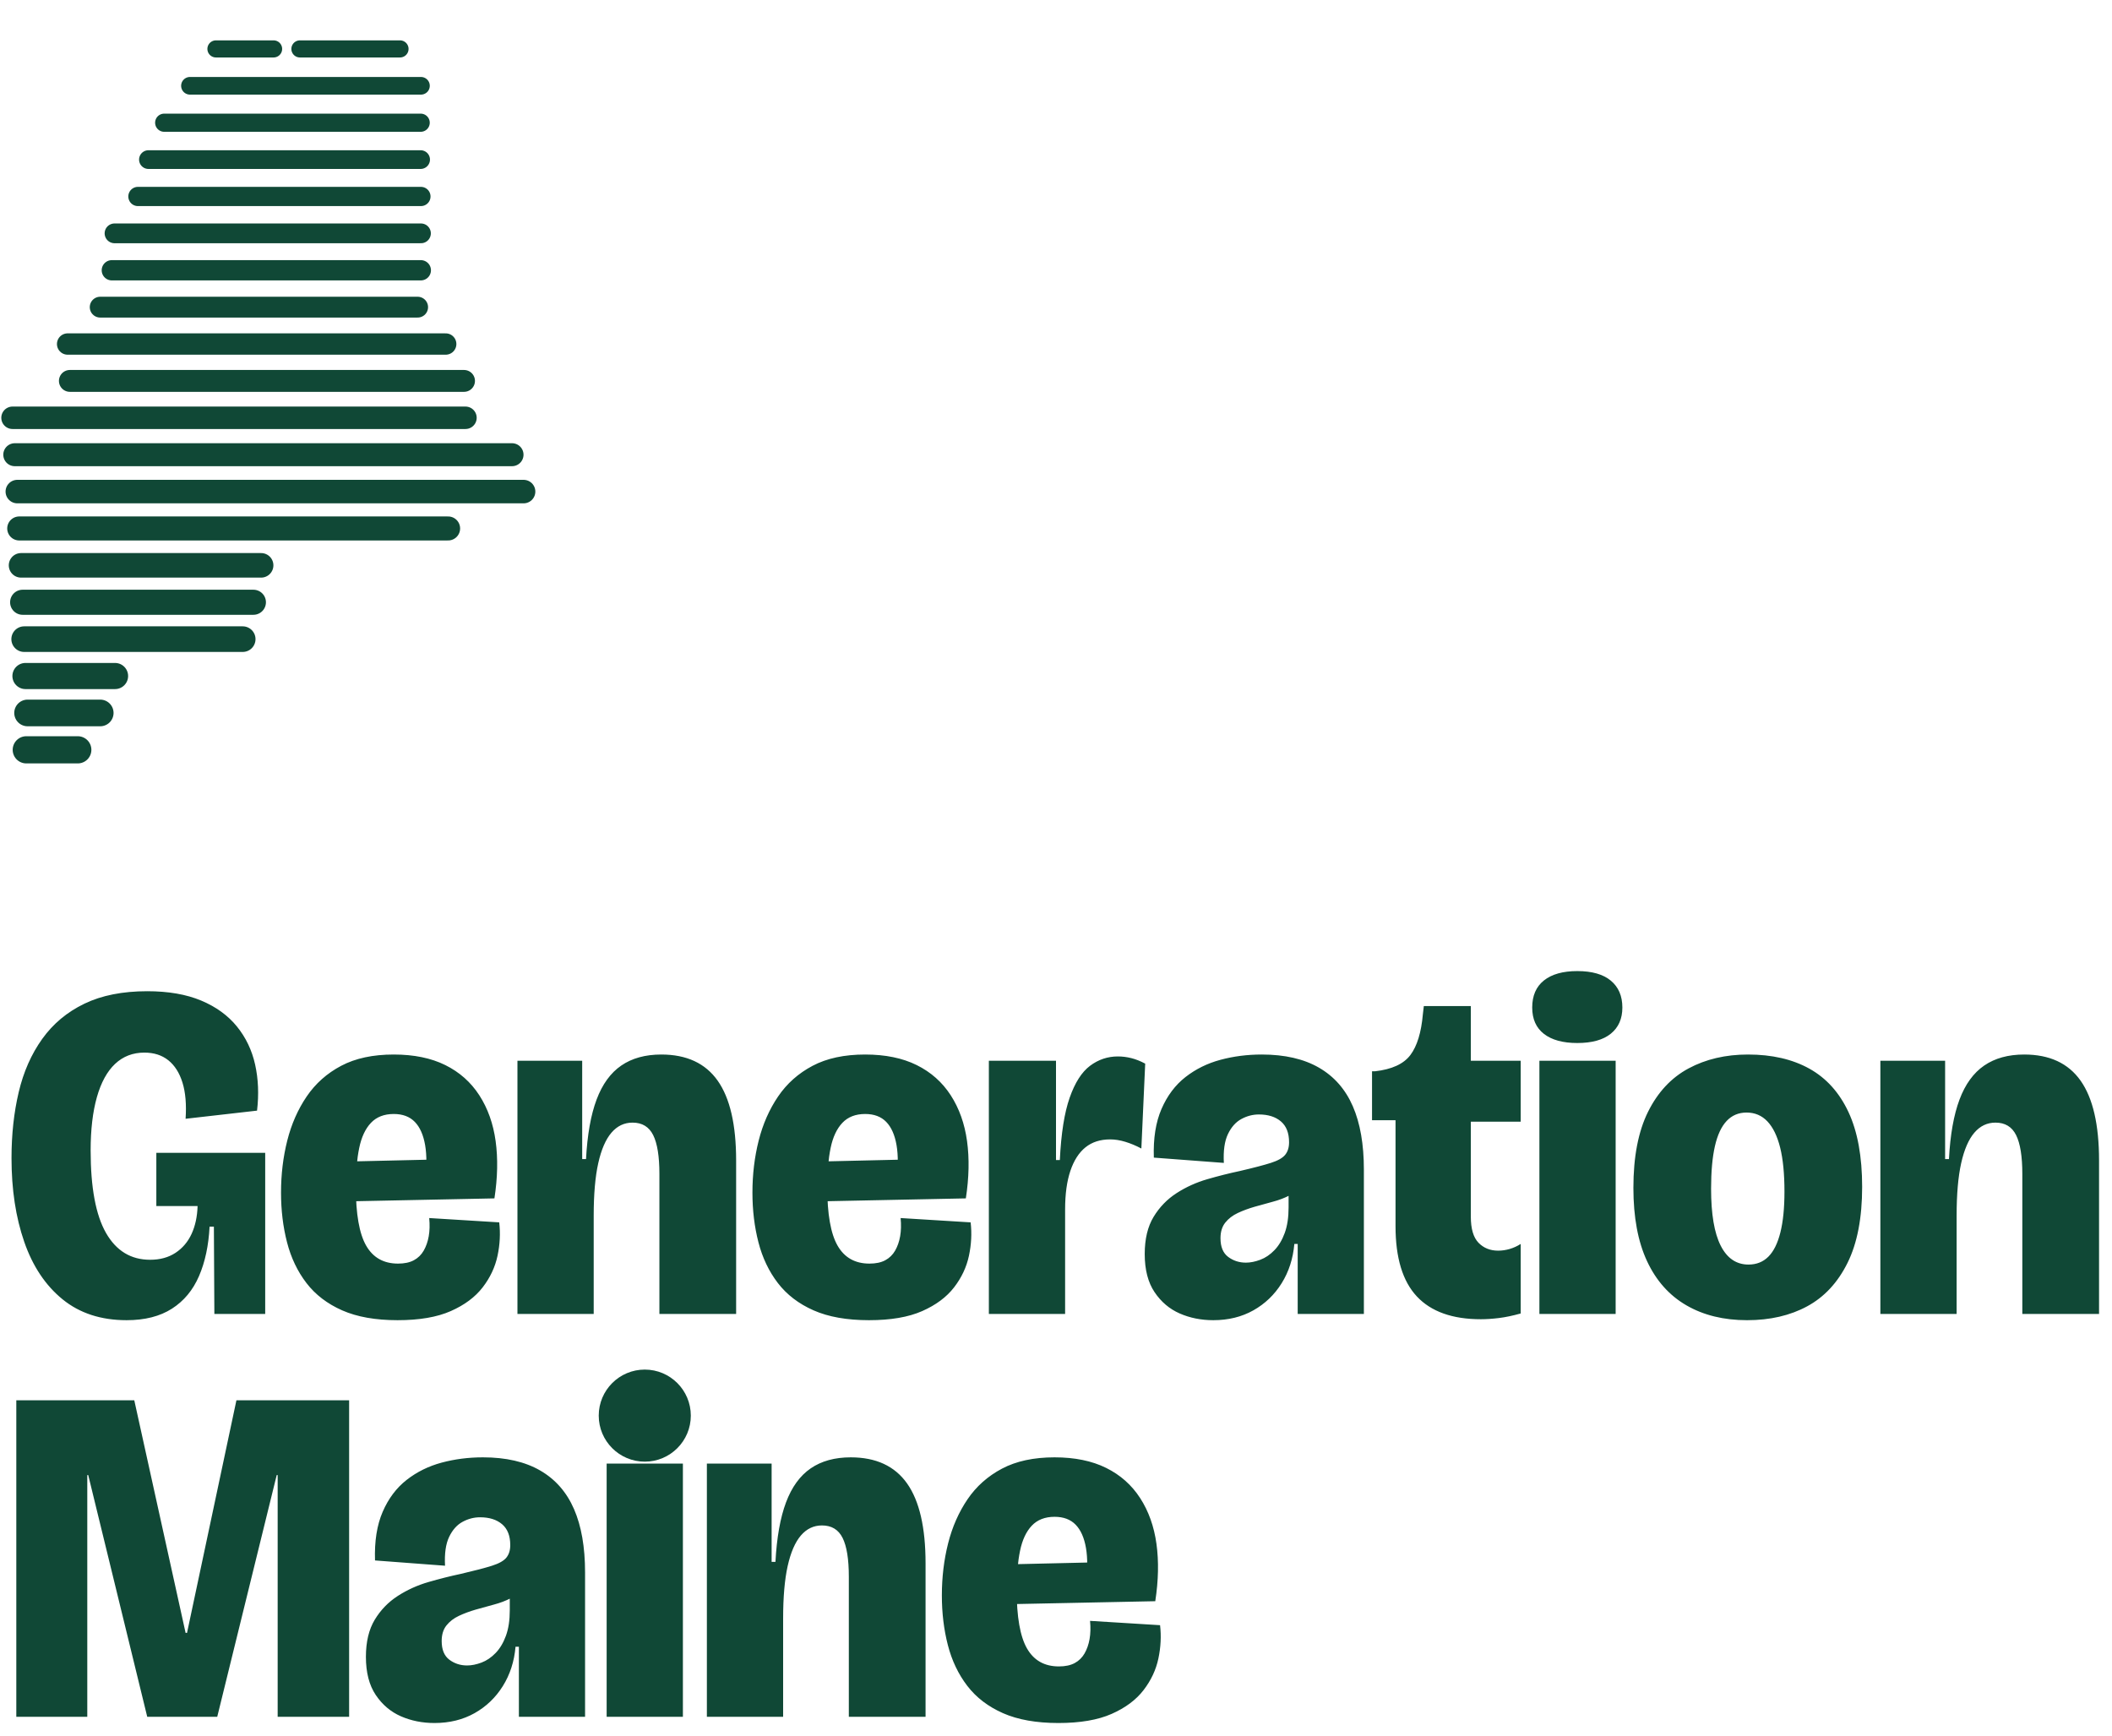
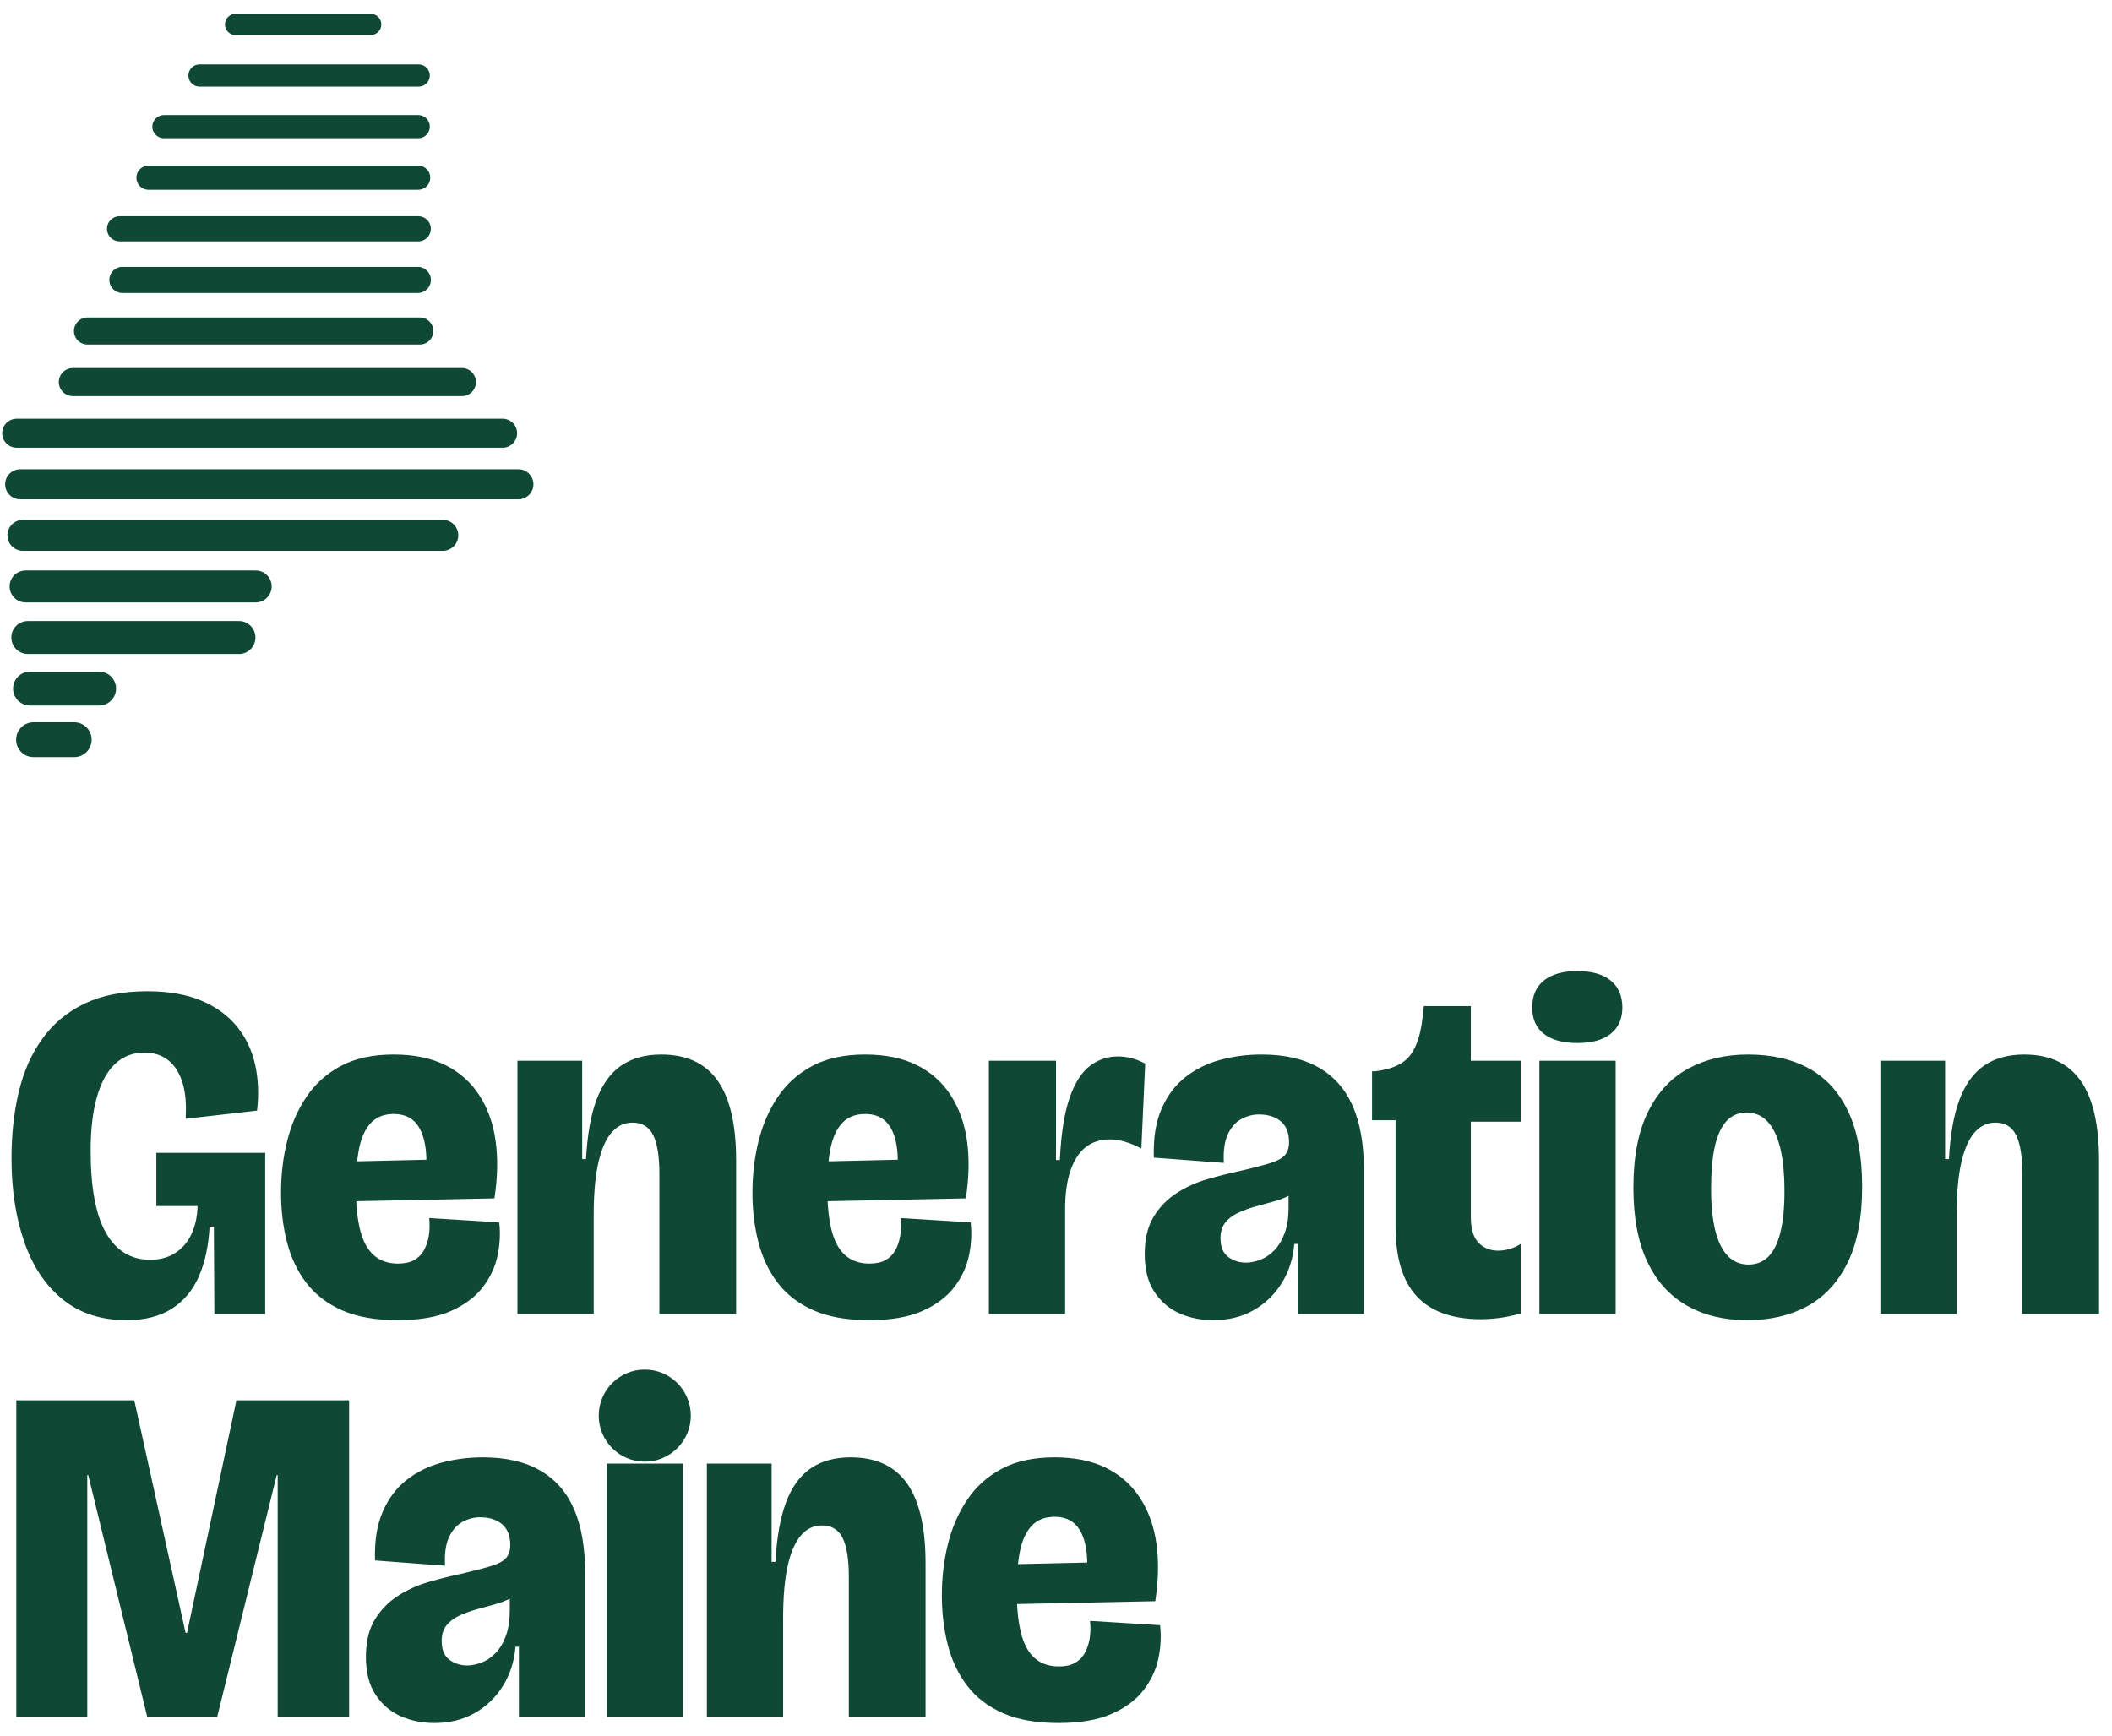
<svg xmlns="http://www.w3.org/2000/svg" viewBox="0 0 440.4 362" width="440.4" height="362" role="img" aria-label="Generation Maine">
-   <path d="M45.03 10.2 L57.05 10.2" stroke="#104836" stroke-width="3.57" stroke-linecap="round" fill="none" />
-   <path d="M62.54 10.2 L83.41 10.2" stroke="#104836" stroke-width="3.57" stroke-linecap="round" fill="none" />
-   <path d="M39.61 17.89 L87.78 17.89" stroke="#104836" stroke-width="3.68" stroke-linecap="round" fill="none" />
-   <path d="M34.24 25.59 L87.72 25.59" stroke="#104836" stroke-width="3.79" stroke-linecap="round" fill="none" />
-   <path d="M30.95 33.28 L87.71 33.28" stroke="#104836" stroke-width="3.9" stroke-linecap="round" fill="none" />
-   <path d="M28.76 40.97 L87.77 40.97" stroke="#104836" stroke-width="4.01" stroke-linecap="round" fill="none" />
-   <path d="M23.88 48.66 L87.78 48.66" stroke="#104836" stroke-width="4.12" stroke-linecap="round" fill="none" />
-   <path d="M23.32 56.36 L87.75 56.36" stroke="#104836" stroke-width="4.23" stroke-linecap="round" fill="none" />
-   <path d="M20.89 64.05 L87.09 64.05" stroke="#104836" stroke-width="4.34" stroke-linecap="round" fill="none" />
-   <path d="M14.1 71.74 L92.94 71.74" stroke="#104836" stroke-width="4.45" stroke-linecap="round" fill="none" />
-   <path d="M14.57 79.43 L96.76 79.43" stroke="#104836" stroke-width="4.56" stroke-linecap="round" fill="none" />
-   <path d="M2.61 87.12 L97.06 87.12" stroke="#104836" stroke-width="4.68" stroke-linecap="round" fill="none" />
-   <path d="M3.08 94.82 L106.77 94.82" stroke="#104836" stroke-width="4.79" stroke-linecap="round" fill="none" />
-   <path d="M3.61 102.51 L109.18 102.51" stroke="#104836" stroke-width="4.9" stroke-linecap="round" fill="none" />
-   <path d="M4.01 110.2 L93.44 110.2" stroke="#104836" stroke-width="5.01" stroke-linecap="round" fill="none" />
-   <path d="M4.39 117.89 L54.45 117.89" stroke="#104836" stroke-width="5.12" stroke-linecap="round" fill="none" />
-   <path d="M4.72 125.59 L52.84 125.59" stroke="#104836" stroke-width="5.23" stroke-linecap="round" fill="none" />
-   <path d="M5.04 133.28 L50.61 133.28" stroke="#104836" stroke-width="5.34" stroke-linecap="round" fill="none" />
-   <path d="M5.31 140.97 L23.99 140.97" stroke="#104836" stroke-width="5.45" stroke-linecap="round" fill="none" />
-   <path d="M5.75 148.67 L20.9 148.67" stroke="#104836" stroke-width="5.56" stroke-linecap="round" fill="none" />
-   <path d="M5.48 156.36 L16.22 156.36" stroke="#104836" stroke-width="5.67" stroke-linecap="round" fill="none" />
+   <path d="M49.12 5.1 L77.3 5.1" stroke="#104836" stroke-width="4.42" stroke-linecap="round" fill="none" />
+   <path d="M41.6 15.75 L87.31 15.75" stroke="#104836" stroke-width="4.62" stroke-linecap="round" fill="none" />
+   <path d="M34.18 26.41 L87.21 26.41" stroke="#104836" stroke-width="4.83" stroke-linecap="round" fill="none" />
+   <path d="M30.96 37.06 L87.2 37.06" stroke="#104836" stroke-width="5.03" stroke-linecap="round" fill="none" />
+   <path d="M24.93 47.71 L87.22 47.71" stroke="#104836" stroke-width="5.24" stroke-linecap="round" fill="none" />
+   <path d="M25.52 58.37 L87.13 58.37" stroke="#104836" stroke-width="5.44" stroke-linecap="round" fill="none" />
+   <path d="M18.24 69.02 L87.54 69.02" stroke="#104836" stroke-width="5.64" stroke-linecap="round" fill="none" />
+   <path d="M15.19 79.67 L96.32 79.67" stroke="#104836" stroke-width="5.85" stroke-linecap="round" fill="none" />
+   <path d="M3.48 90.33 L104.8 90.33" stroke="#104836" stroke-width="6.05" stroke-linecap="round" fill="none" />
+   <path d="M4.2 100.98 L108.1 100.98" stroke="#104836" stroke-width="6.26" stroke-linecap="round" fill="none" />
+   <path d="M4.78 111.63 L92.33 111.63" stroke="#104836" stroke-width="6.46" stroke-linecap="round" fill="none" />
+   <path d="M5.33 122.29 L53.32 122.29" stroke="#104836" stroke-width="6.66" stroke-linecap="round" fill="none" />
+   <path d="M5.8 132.94 L49.83 132.94" stroke="#104836" stroke-width="6.87" stroke-linecap="round" fill="none" />
+   <path d="M6.26 143.59 L20.67 143.59" stroke="#104836" stroke-width="7.07" stroke-linecap="round" fill="none" />
+   <path d="M7 154.25 L15.47 154.25" stroke="#104836" stroke-width="7.28" stroke-linecap="round" fill="none" />
  <g transform="translate(0 200)">
    <path fill="#104836" d="M26.4 75.3Q18.4 75.3 13.05 70.95Q7.7 66.6 5.05 58.95Q2.4 51.3 2.4 41.5Q2.4 34.1 3.9 27.75Q5.4 21.4 8.8 16.65Q12.2 11.9 17.6 9.3Q23 6.7 30.7 6.7Q37.3 6.7 41.95 8.65Q46.6 10.6 49.4 14.05Q52.2 17.5 53.2 22Q54.2 26.5 53.6 31.6L38.7 33.3Q39 28.8 38.05 25.75Q37.1 22.7 35.1 21.1Q33.1 19.5 30.1 19.5Q26.5 19.5 24 21.85Q21.5 24.2 20.2 28.8Q18.9 33.4 18.9 39.9Q18.9 45.7 19.7 50Q20.5 54.3 22.1 57.1Q23.7 59.9 26 61.3Q28.3 62.7 31.3 62.7Q34.4 62.7 36.6 61.25Q38.8 59.8 39.95 57.3Q41.1 54.8 41.2 51.5H32.6V40.4H55.3V52.4V74H44.7L44.6 55.8H43.7Q43.4 61.7 41.5 66.1Q39.6 70.5 35.85 72.9Q32.1 75.3 26.4 75.3ZM82.9 75.3Q76 75.3 71.35 73.25Q66.7 71.2 63.9 67.55Q61.1 63.9 59.85 59.05Q58.6 54.2 58.6 48.7Q58.6 43 59.9 37.85Q61.2 32.7 63.95 28.65Q66.7 24.6 71.15 22.25Q75.6 19.9 82.1 19.9Q88.4 19.9 92.85 22.1Q97.3 24.3 99.95 28.4Q102.6 32.5 103.35 37.95Q104.1 43.4 103.1 49.9L68.8 50.6V42.3L90.5 41.8L88.6 46.9Q89.2 42 88.65 38.8Q88.1 35.6 86.5 33.95Q84.9 32.3 82.1 32.3Q79.1 32.3 77.35 34.15Q75.6 36 74.9 39.4Q74.2 42.8 74.2 47.5Q74.2 56 76.35 59.75Q78.5 63.5 83 63.5Q85 63.5 86.3 62.8Q87.6 62.1 88.35 60.8Q89.1 59.5 89.4 57.8Q89.7 56.1 89.5 54L104.1 54.9Q104.5 58.3 103.75 61.85Q103 65.4 100.65 68.45Q98.3 71.5 94 73.4Q89.7 75.3 82.9 75.3ZM107.9 74V43.3V21.2H121.4V41.7H122.2Q122.6 34.1 124.4 29.3Q126.2 24.5 129.55 22.2Q132.9 19.9 137.9 19.9Q145.8 19.9 149.65 25.35Q153.5 30.8 153.5 42V74H137.5V44.8Q137.5 39.3 136.2 36.7Q134.9 34.1 131.9 34.1Q129.3 34.1 127.5 36.2Q125.7 38.3 124.75 42.55Q123.8 46.8 123.8 53.5V74ZM181.2 75.3Q174.3 75.3 169.65 73.25Q165 71.2 162.2 67.55Q159.4 63.9 158.15 59.05Q156.9 54.2 156.9 48.7Q156.9 43 158.2 37.85Q159.5 32.7 162.25 28.65Q165 24.6 169.45 22.25Q173.9 19.9 180.4 19.9Q186.7 19.9 191.15 22.1Q195.6 24.3 198.25 28.4Q200.9 32.5 201.65 37.95Q202.4 43.4 201.4 49.9L167.1 50.6V42.3L188.8 41.8L186.9 46.9Q187.5 42 186.95 38.8Q186.4 35.6 184.8 33.95Q183.2 32.3 180.4 32.3Q177.4 32.3 175.65 34.15Q173.9 36 173.2 39.4Q172.5 42.8 172.5 47.5Q172.5 56 174.65 59.75Q176.8 63.5 181.3 63.5Q183.3 63.5 184.6 62.8Q185.9 62.1 186.65 60.8Q187.4 59.5 187.7 57.8Q188 56.1 187.8 54L202.4 54.9Q202.8 58.3 202.05 61.85Q201.3 65.4 198.95 68.45Q196.6 71.5 192.3 73.4Q188 75.3 181.2 75.3ZM206.2 74V45V21.2H220.2V41.9H221Q221.4 33.6 223.05 28.9Q224.7 24.2 227.3 22.25Q229.9 20.3 233.1 20.3Q234.5 20.3 235.9 20.65Q237.3 21 238.8 21.8L238 39.5Q236.3 38.6 234.65 38.1Q233 37.6 231.5 37.6Q228.4 37.6 226.35 39.25Q224.3 40.9 223.2 44.15Q222.1 47.4 222.1 52.2V74ZM253 75.3Q249.2 75.3 246 73.9Q242.8 72.5 240.75 69.45Q238.7 66.4 238.7 61.5Q238.7 56.8 240.55 53.75Q242.4 50.7 245.35 48.8Q248.3 46.9 251.75 45.9Q255.2 44.9 258.5 44.2Q262.8 43.2 265 42.5Q267.2 41.8 268 40.8Q268.8 39.8 268.8 38.2Q268.8 35.3 267.1 33.85Q265.4 32.4 262.5 32.4Q260.6 32.4 258.85 33.35Q257.1 34.3 256.05 36.5Q255 38.7 255.2 42.5L240.6 41.4Q240.4 35.4 242.2 31.25Q244 27.1 247.2 24.6Q250.4 22.1 254.5 21Q258.6 19.9 263.1 19.9Q270.3 19.9 275.05 22.65Q279.8 25.4 282.1 30.7Q284.4 36 284.4 43.9V54.3Q284.4 57.6 284.4 60.9Q284.4 64.2 284.4 67.45Q284.4 70.7 284.4 74H270.6Q270.6 70.5 270.6 66.9Q270.6 63.3 270.6 59.4H269.9Q269.5 64 267.25 67.6Q265 71.2 261.35 73.25Q257.7 75.3 253 75.3ZM259.8 63.3Q261.2 63.3 262.8 62.7Q264.4 62.1 265.75 60.7Q267.1 59.3 267.9 57.1Q268.7 54.9 268.7 51.8V47.9L271.2 47.2Q270.4 48.5 268.85 49.3Q267.3 50.1 265.4 50.6Q263.5 51.1 261.6 51.65Q259.7 52.2 258.1 52.95Q256.5 53.7 255.5 54.95Q254.5 56.2 254.5 58.2Q254.5 60.9 256.1 62.1Q257.7 63.3 259.8 63.3ZM308.8 75.1Q299.9 75.1 295.45 70.35Q291 65.6 291 55.7V33.6H286.1V23.4H286.7Q292 22.8 294.1 20Q296.2 17.2 296.7 11.5L296.9 9.8H306.7V21.2H317.1V33.9H306.7V53.7Q306.7 57.5 308.3 59.15Q309.9 60.8 312.4 60.8Q313.6 60.8 314.8 60.45Q316 60.1 317.1 59.4V73.9Q314.6 74.6 312.55 74.85Q310.5 75.1 308.8 75.1ZM321 74V21.2H336.9V74ZM328.9 17.5Q324.4 17.5 321.95 15.6Q319.5 13.7 319.5 10.1Q319.5 6.4 321.95 4.45Q324.4 2.5 328.9 2.5Q333.5 2.5 335.9 4.5Q338.3 6.5 338.3 10.1Q338.3 13.6 335.9 15.55Q333.5 17.5 328.9 17.5ZM364.3 75.3Q357 75.3 351.65 72.2Q346.3 69.1 343.45 63Q340.6 56.9 340.6 47.7Q340.6 38 343.65 31.85Q346.7 25.7 352.1 22.8Q357.5 19.9 364.5 19.9Q372 19.9 377.3 22.85Q382.6 25.8 385.45 31.9Q388.3 38 388.3 47.5Q388.3 57.2 385.25 63.35Q382.2 69.5 376.85 72.4Q371.5 75.3 364.3 75.3ZM364.6 63.7Q367.1 63.7 368.75 62.05Q370.4 60.4 371.25 57Q372.1 53.6 372.1 48.5Q372.1 42.9 371.2 39.3Q370.3 35.7 368.55 33.85Q366.8 32 364.2 32Q361.7 32 360.05 33.75Q358.4 35.5 357.6 39Q356.8 42.5 356.8 47.9Q356.8 55.8 358.8 59.75Q360.8 63.7 364.6 63.7ZM392.1 74V43.3V21.2H405.6V41.7H406.4Q406.8 34.1 408.6 29.3Q410.4 24.5 413.75 22.2Q417.1 19.9 422.1 19.9Q430 19.9 433.85 25.35Q437.7 30.8 437.7 42V74H421.7V44.8Q421.7 39.3 420.4 36.7Q419.1 34.1 416.1 34.1Q413.5 34.1 411.7 36.2Q409.9 38.3 408.95 42.55Q408 46.8 408 53.5V74Z" />
    <path fill="#104836" d="M3.4 158V92H28L38.7 140.5H39L49.3 92H72.8V158H57.9V107.6H57.7L45.3 158H30.7L18.4 107.6H18.2V158ZM90.6 159.3Q86.8 159.3 83.6 157.9Q80.4 156.5 78.35 153.45Q76.3 150.4 76.3 145.5Q76.3 140.8 78.15 137.75Q80 134.7 82.95 132.8Q85.9 130.9 89.35 129.9Q92.8 128.9 96.1 128.2Q100.4 127.2 102.6 126.5Q104.8 125.8 105.6 124.8Q106.4 123.8 106.4 122.2Q106.4 119.3 104.7 117.85Q103 116.4 100.1 116.4Q98.2 116.4 96.45 117.35Q94.7 118.3 93.65 120.5Q92.6 122.7 92.8 126.5L78.2 125.4Q78 119.4 79.8 115.25Q81.6 111.1 84.8 108.6Q88 106.1 92.1 105Q96.2 103.9 100.7 103.9Q107.9 103.9 112.65 106.65Q117.4 109.4 119.7 114.7Q122 120 122 127.9V138.3Q122 141.6 122 144.9Q122 148.2 122 151.45Q122 154.7 122 158H108.2Q108.2 154.5 108.2 150.9Q108.2 147.3 108.2 143.4H107.5Q107.1 148 104.85 151.6Q102.6 155.2 98.95 157.25Q95.3 159.3 90.6 159.3ZM97.4 147.3Q98.8 147.3 100.4 146.7Q102 146.1 103.35 144.7Q104.7 143.3 105.5 141.1Q106.3 138.9 106.3 135.8V131.9L108.8 131.2Q108 132.5 106.45 133.3Q104.9 134.1 103 134.6Q101.1 135.1 99.2 135.65Q97.3 136.2 95.7 136.95Q94.1 137.7 93.1 138.95Q92.1 140.2 92.1 142.2Q92.1 144.9 93.7 146.1Q95.3 147.3 97.4 147.3ZM126.5 158V105.2H142.4V158ZM147.4 158V127.3V105.2H160.9V125.7H161.7Q162.1 118.1 163.9 113.3Q165.7 108.5 169.05 106.2Q172.4 103.9 177.4 103.9Q185.3 103.9 189.15 109.35Q193 114.8 193 126V158H177V128.8Q177 123.3 175.7 120.7Q174.4 118.1 171.4 118.1Q168.8 118.1 167 120.2Q165.2 122.3 164.25 126.55Q163.3 130.8 163.3 137.5V158ZM220.7 159.3Q213.8 159.3 209.15 157.25Q204.5 155.2 201.7 151.55Q198.9 147.9 197.65 143.05Q196.4 138.2 196.4 132.7Q196.4 127 197.7 121.85Q199 116.7 201.75 112.65Q204.5 108.6 208.95 106.25Q213.4 103.9 219.9 103.9Q226.2 103.9 230.65 106.1Q235.1 108.3 237.75 112.4Q240.4 116.5 241.15 121.95Q241.9 127.4 240.9 133.9L206.6 134.6V126.3L228.3 125.8L226.4 130.9Q227 126 226.45 122.8Q225.9 119.6 224.3 117.95Q222.7 116.3 219.9 116.3Q216.9 116.3 215.15 118.15Q213.4 120 212.7 123.4Q212 126.8 212 131.5Q212 140 214.15 143.75Q216.3 147.5 220.8 147.5Q222.8 147.5 224.1 146.8Q225.4 146.1 226.15 144.8Q226.9 143.5 227.2 141.8Q227.5 140.1 227.3 138L241.9 138.9Q242.3 142.3 241.55 145.85Q240.8 149.4 238.45 152.45Q236.1 155.5 231.8 157.4Q227.5 159.3 220.7 159.3Z" />
    <circle cx="134.45" cy="95.2" r="9.6" fill="#104836" />
  </g>
</svg>
